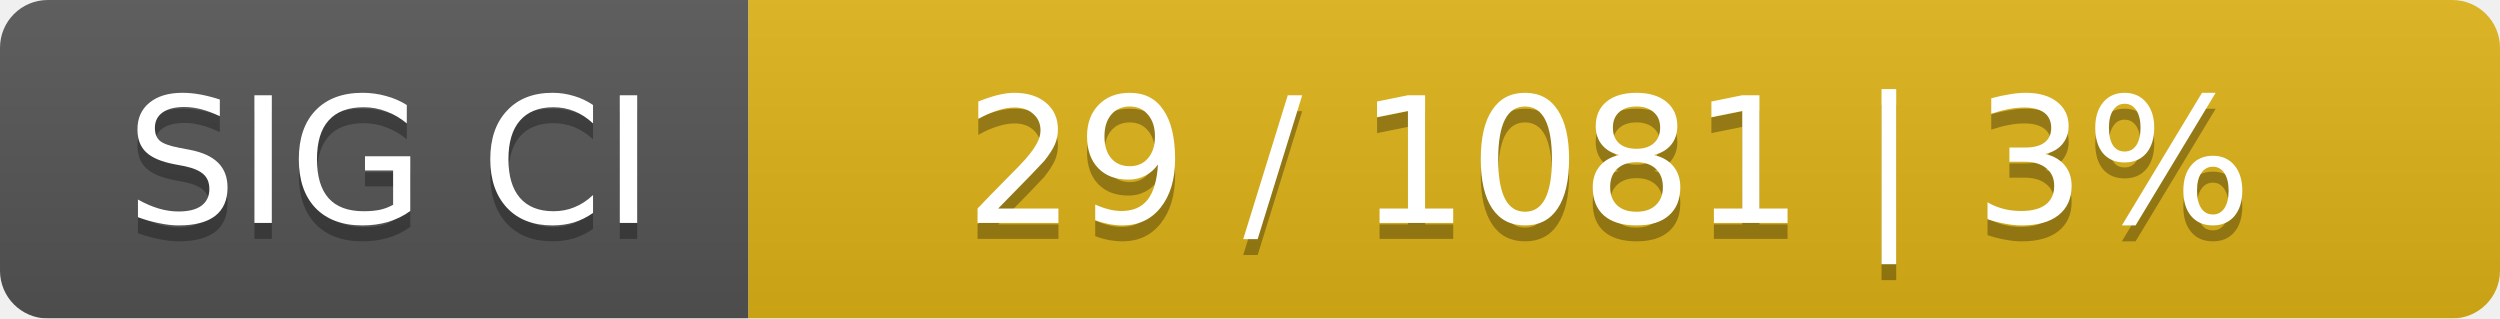
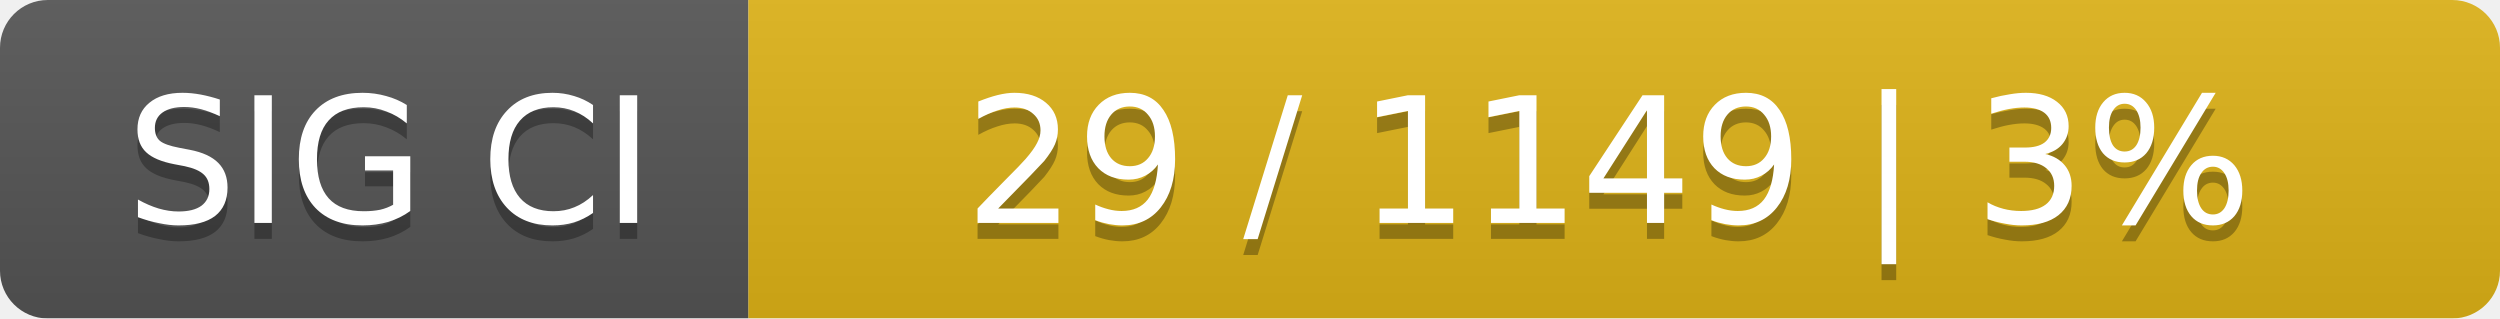
<svg xmlns="http://www.w3.org/2000/svg" width="157" height="20">
  <linearGradient id="smooth" x2="0" y2="100%">
    <stop offset="0" stop-color="#bbb" stop-opacity=".1" />
    <stop offset="1" stop-opacity=".1" />
  </linearGradient>
  <mask id="round">
    <rect width="157" height="20" rx="3" fill="#fff" />
  </mask>
  <g mask="url(#round)">
    <rect width="47" height="20" fill="#555" />
    <rect x="47" width="110" height="20" fill="#dfb317" />
    <rect width="157" height="20" fill="url(#smooth)" />
  </g>
  <g fill="#fff" text-anchor="middle" font-family="DejaVu Sans,Verdana,Geneva,sans-serif" font-size="11">
    <text x="24.5" y="15" fill="#010101" fill-opacity=".3">SIG CI</text>
    <text x="24.5" y="14">SIG CI</text>
-     <text x="101" y="15" fill="#010101" fill-opacity=".3">29 / 1081    |    3%</text>
-     <text x="101" y="14">29 / 1081    |    3%</text>
+     <text x="101" y="15" fill="#010101" fill-opacity=".3">29 / 1149    |    3%</text>
+     <text x="101" y="14">29 / 1149    |    3%</text>
  </g>
</svg>
